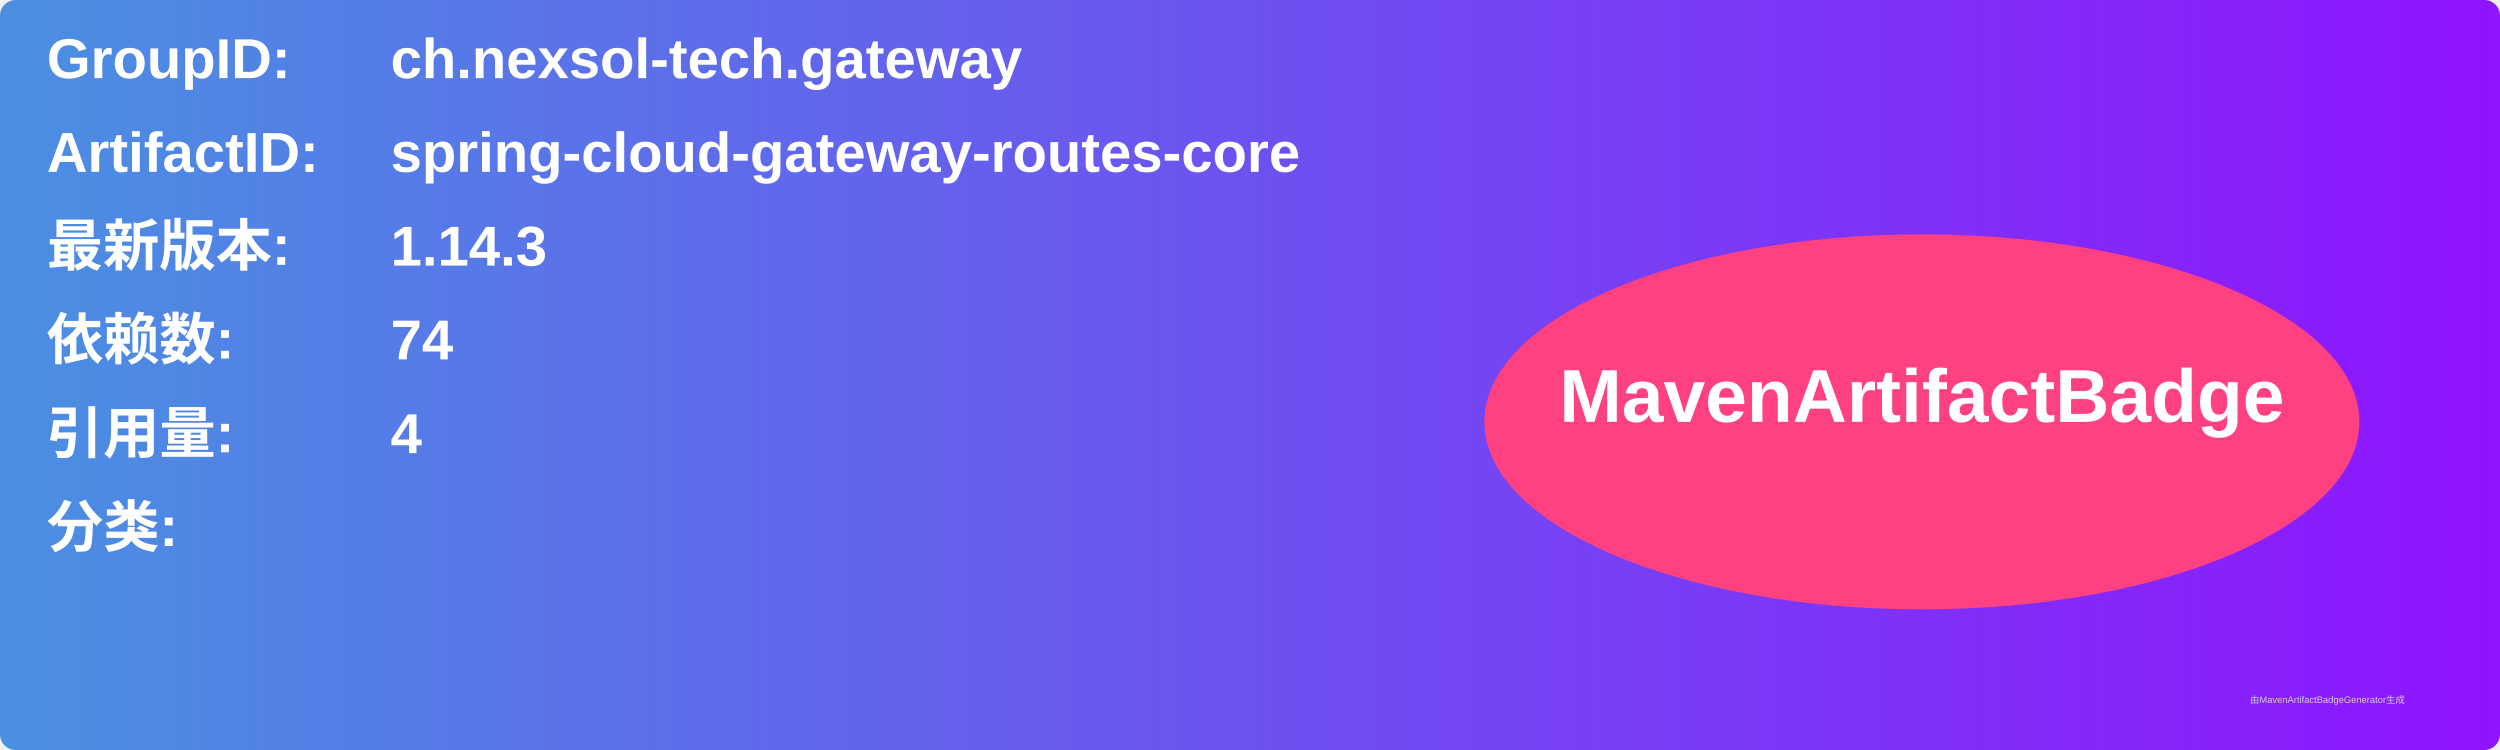
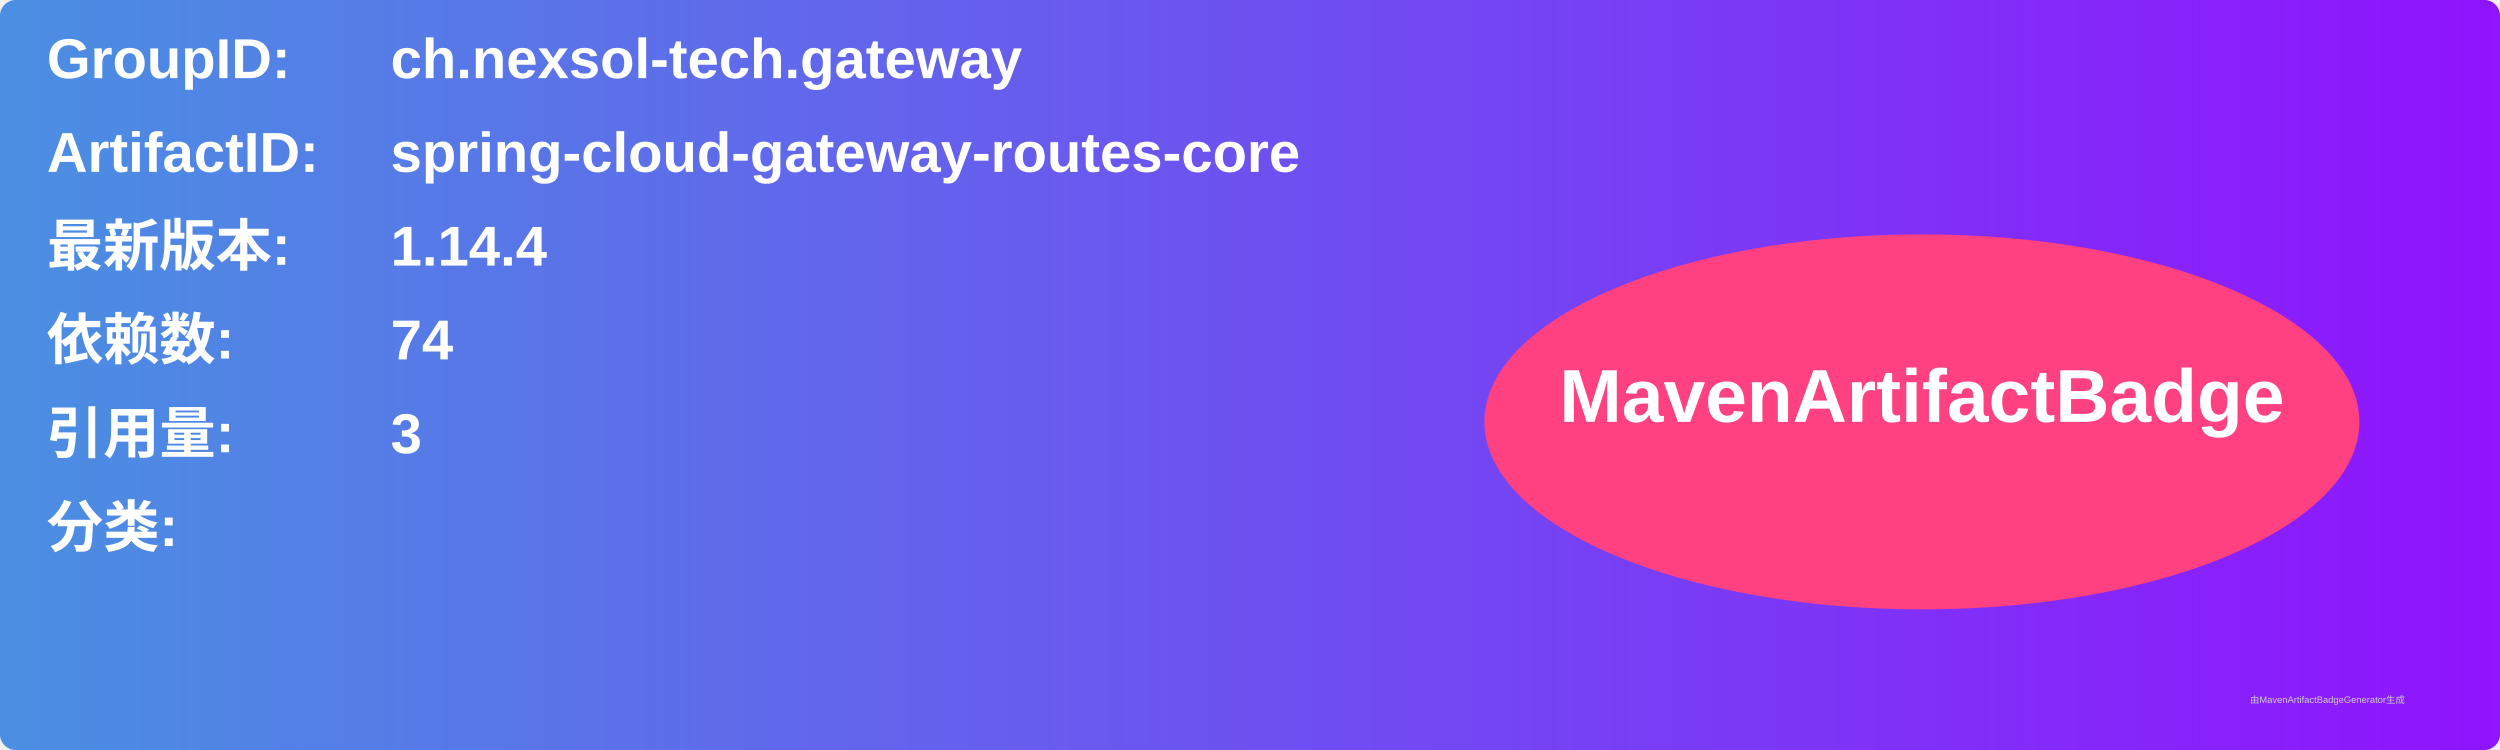
<svg xmlns="http://www.w3.org/2000/svg" width="800" height="240" viewBox="0 0 800 240">
  <linearGradient id="grad" x1="0%" y1="0%" x2="100%" y2="0%">
    <stop offset="0%" stop-color="#4a90e2" />
    <stop offset="100%" stop-color="#9013fe" />
  </linearGradient>
  <rect width="100%" height="100%" rx="5" ry="5" fill="url(#grad)" />
  <g transform="translate(15, 15)">
    <text x="0" y="10" font-family="Arial" font-size="18" fill="white" font-weight="bold" width="260">GroupID:</text>
    <text x="110" y="10" font-family="Arial" font-size="18" fill="white" font-weight="bold" width="460">ch.nexsol-tech.gateway</text>
    <text x="0" y="40" font-family="Arial" font-size="18" fill="white" font-weight="bold" width="260">ArtifactID:</text>
    <text x="110" y="40" font-family="Arial" font-size="18" fill="white" font-weight="bold" width="460">spring-cloud-gateway-routes-core</text>
    <text x="0" y="70" font-family="Arial" font-size="18" fill="white" font-weight="bold">最新版本:</text>
    <text x="110" y="70" font-family="Arial" font-size="18" fill="white" font-weight="bold">
-       <tspan font-weight="bold">1.14.3</tspan>
+       <tspan font-weight="bold">1.14.4</tspan>
    </text>
    <text x="0" y="100" font-family="Arial" font-size="18" fill="white" font-weight="bold">依赖数: </text>
    <text x="110" y="100" font-family="Arial" font-size="18" fill="white">
      <tspan font-weight="bold">74</tspan>
    </text>
    <text x="0" y="130" font-family="Arial" font-size="18" fill="white" font-weight="bold">引用量: </text>
    <text x="110" y="130" font-family="Arial" font-size="18" fill="white">
-       <tspan font-weight="bold">4</tspan>
+       <tspan font-weight="bold">3</tspan>
    </text>
    <text x="0" y="160" font-family="Arial" font-size="18" fill="white" font-weight="bold">分类:</text>
    <text x="10" y="190" font-family="Arial" font-size="10" fill="white">
      <tspan font-weight="bold" />
    </text>
    <ellipse cx="600" cy="120" rx="140" ry="60" fill="#ff4081" />
    <text x="600" y="120" text-anchor="middle" font-family="Arial" font-size="24" fill="white" font-weight="bold">MavenArtifactBadge</text>
  </g>
  <text x="720" y="225" font-family="Arial" font-size="3" fill="#d0d0d0">由MavenArtifactBadgeGenerator生成</text>
</svg>
